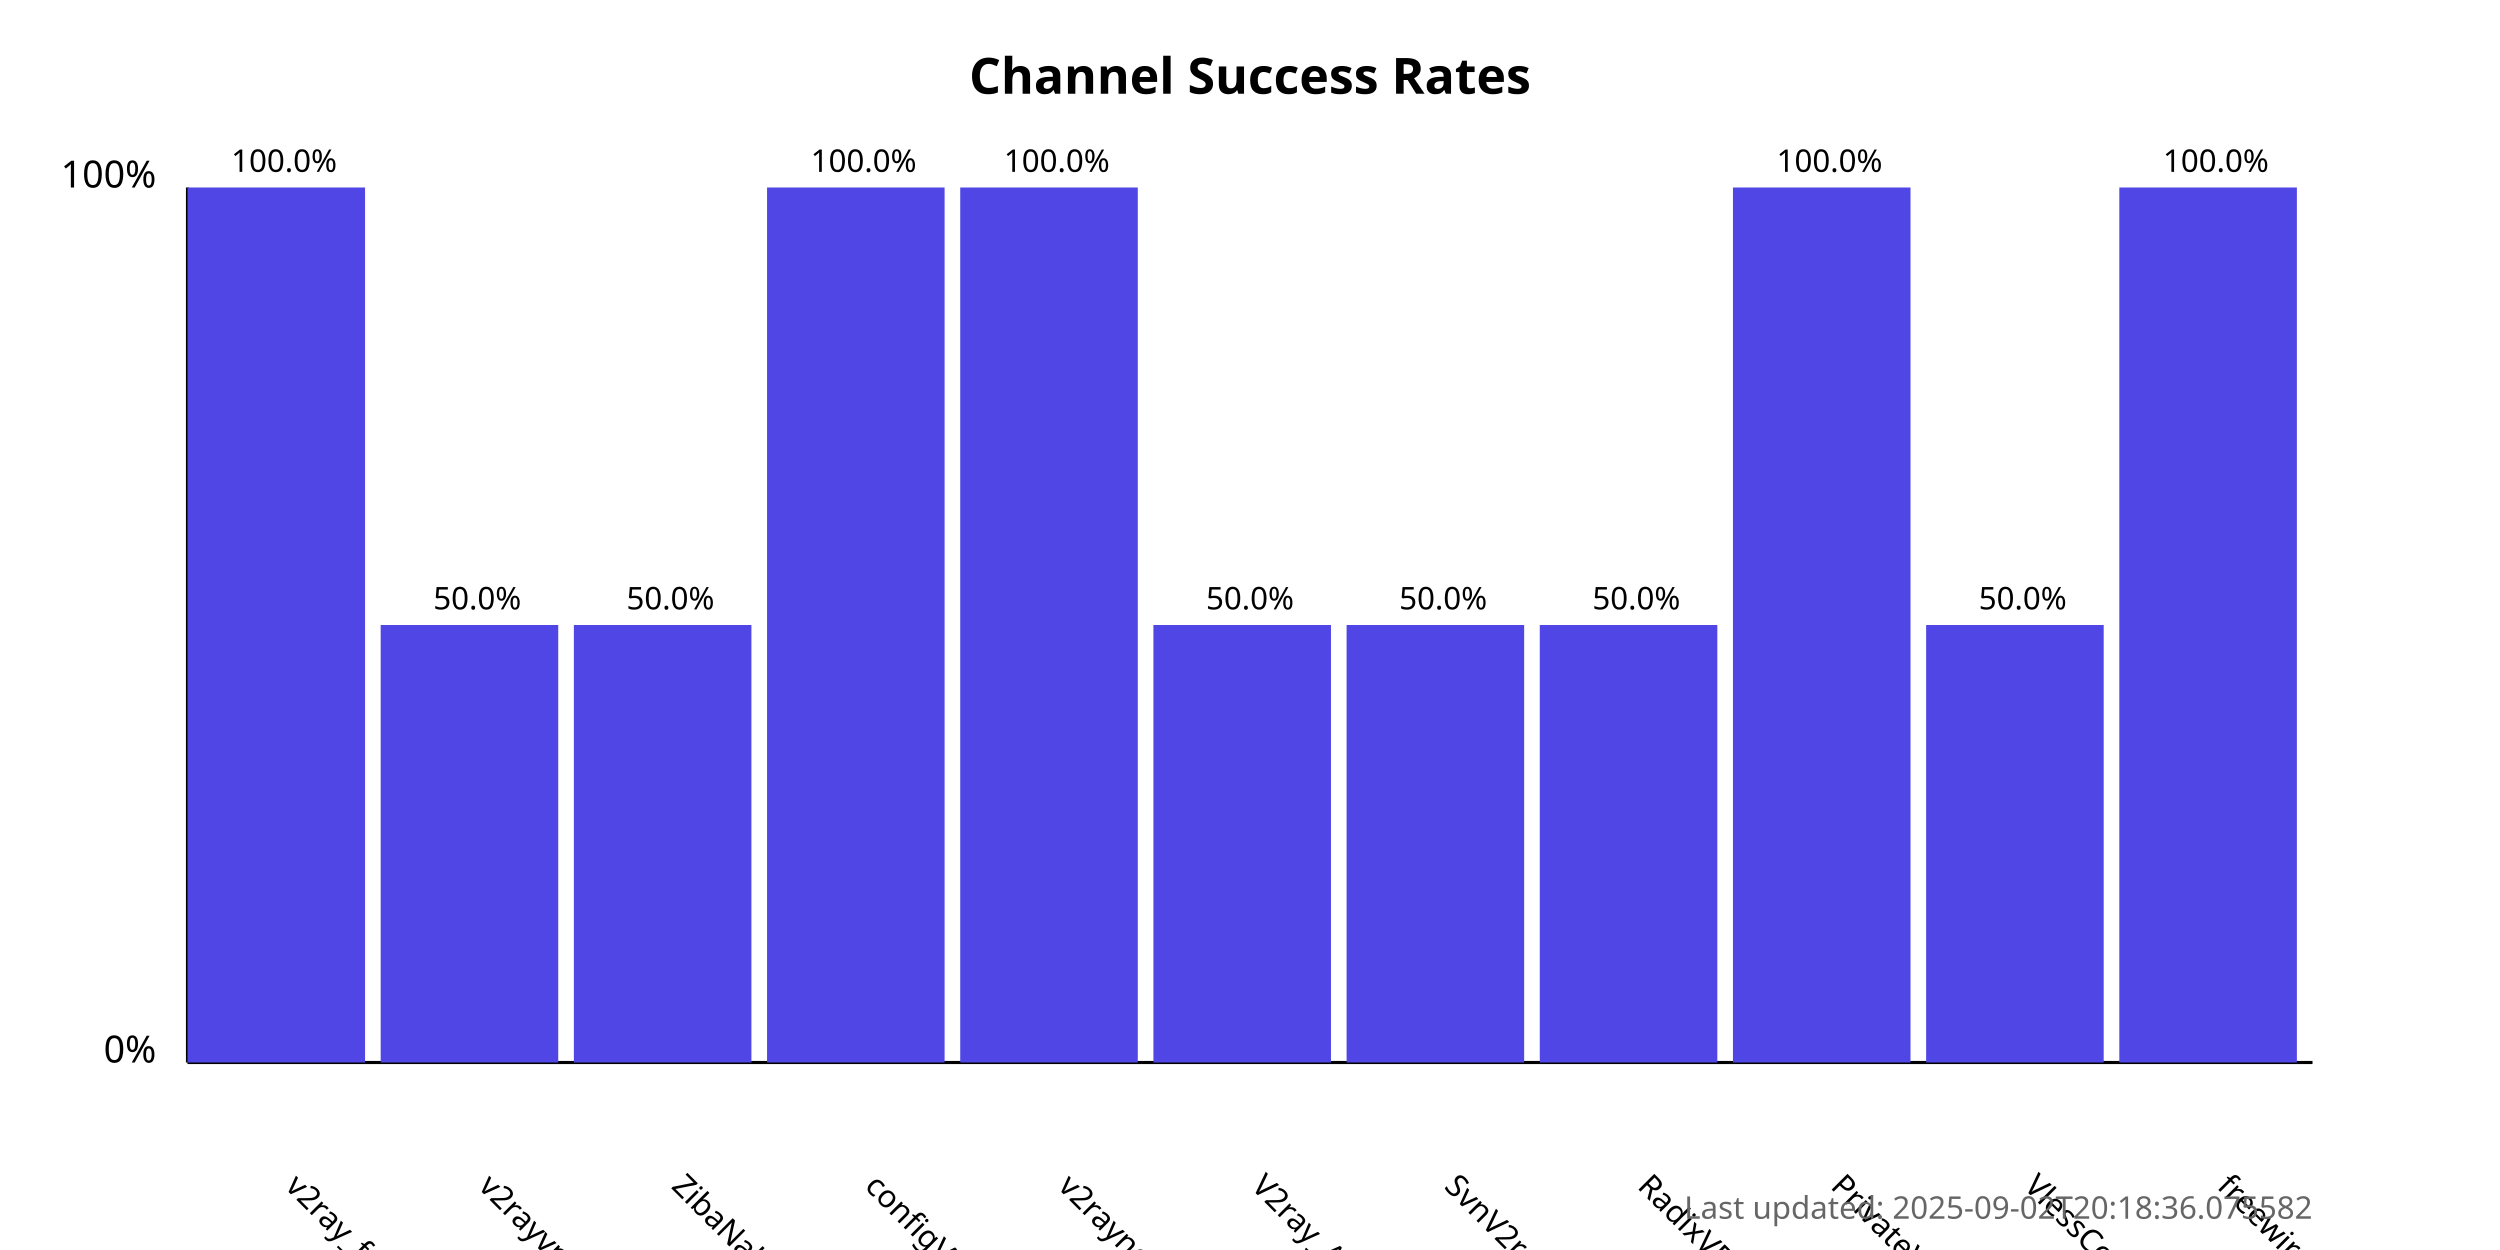
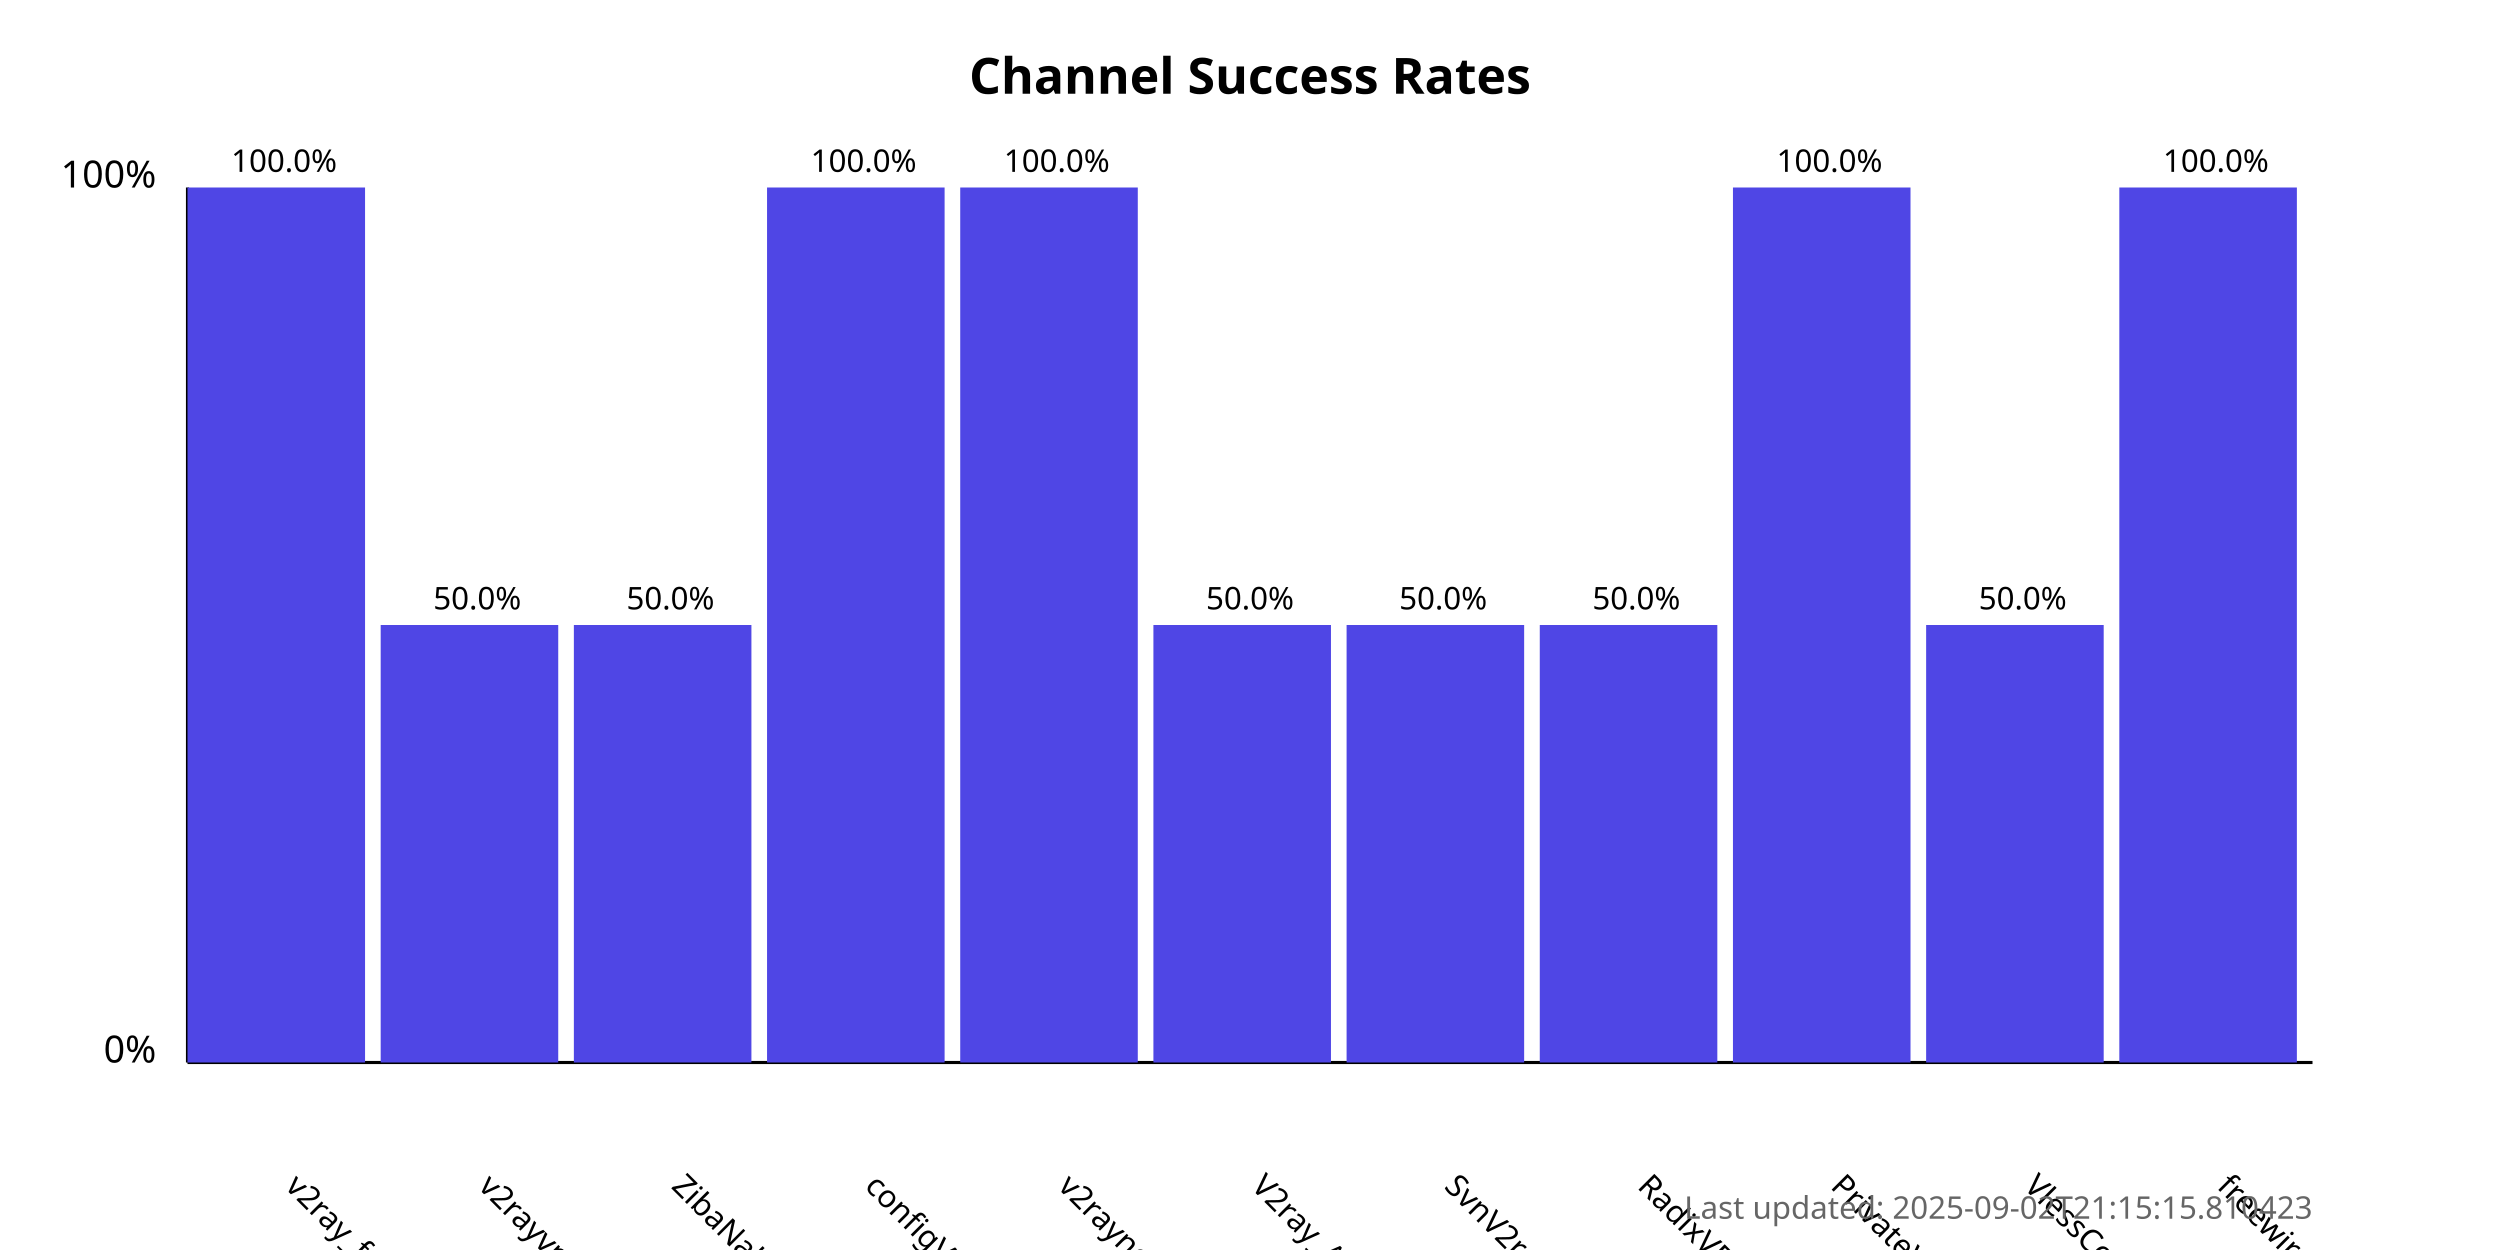
<svg xmlns="http://www.w3.org/2000/svg" width="800" height="400">
  <style>
            .chart-title { font: bold 16px sans-serif; }
            .axis-label { font: 12px sans-serif; }
            .tick-label { font: 10px sans-serif; }
            .bar { fill: #4f46e5; }
            .bar:hover { fill: #6366f1; }
            .timestamp { font: 10px sans-serif; fill: #666; }
        </style>
  <text x="400.0" y="30" text-anchor="middle" class="chart-title">
            Channel Success Rates
        </text>
  <line x1="60" y1="340" x2="60" y2="60" stroke="black" stroke-width="1" />
  <line x1="60" y1="340" x2="740" y2="340" stroke="black" stroke-width="1" />
  <text x="50" y="340" text-anchor="end" class="axis-label">0%</text>
  <text x="50" y="60" text-anchor="end" class="axis-label">100%</text>
  <g>
    <rect x="60" y="60.0" width="56.818" height="280.0" class="bar" />
    <text x="90.909" y="380" transform="rotate(45, 90.90909, 380)" text-anchor="start" class="tick-label">
                v2ray_free_conf
            </text>
    <text x="90.909" y="55.0" text-anchor="middle" class="tick-label">
                100.0%
            </text>
  </g>
  <g>
    <rect x="121.818" y="200.0" width="56.818" height="140.0" class="bar" />
    <text x="152.727" y="380" transform="rotate(45, 152.7273, 380)" text-anchor="start" class="tick-label">
                v2rayvpno
            </text>
    <text x="152.727" y="195.0" text-anchor="middle" class="tick-label">
                50.0%
            </text>
  </g>
  <g>
    <rect x="183.636" y="200.0" width="56.818" height="140.0" class="bar" />
    <text x="214.545" y="380" transform="rotate(45, 214.5455, 380)" text-anchor="start" class="tick-label">
                ZibaNabz
            </text>
    <text x="214.545" y="195.0" text-anchor="middle" class="tick-label">
                50.0%
            </text>
  </g>
  <g>
    <rect x="245.455" y="60.0" width="56.818" height="280.0" class="bar" />
    <text x="276.364" y="380" transform="rotate(45, 276.3636, 380)" text-anchor="start" class="tick-label">
                configV2rayForFree
            </text>
    <text x="276.364" y="55.0" text-anchor="middle" class="tick-label">
                100.0%
            </text>
  </g>
  <g>
    <rect x="307.273" y="60.0" width="56.818" height="280.0" class="bar" />
    <text x="338.182" y="380" transform="rotate(45, 338.1818, 380)" text-anchor="start" class="tick-label">
                v2rayngvpn
            </text>
    <text x="338.182" y="55.0" text-anchor="middle" class="tick-label">
                100.0%
            </text>
  </g>
  <g>
    <rect x="369.091" y="200.0" width="56.818" height="140.0" class="bar" />
    <text x="400.0" y="380" transform="rotate(45, 400.0, 380)" text-anchor="start" class="tick-label">
                V2ray_Alpha
            </text>
    <text x="400.0" y="195.0" text-anchor="middle" class="tick-label">
                50.0%
            </text>
  </g>
  <g>
    <rect x="430.909" y="200.0" width="56.818" height="140.0" class="bar" />
    <text x="461.818" y="380" transform="rotate(45, 461.8182, 380)" text-anchor="start" class="tick-label">
                SvnV2ray
            </text>
    <text x="461.818" y="195.0" text-anchor="middle" class="tick-label">
                50.0%
            </text>
  </g>
  <g>
    <rect x="492.727" y="200.0" width="56.818" height="140.0" class="bar" />
    <text x="523.636" y="380" transform="rotate(45, 523.6364, 380)" text-anchor="start" class="tick-label">
                RadixVPN
            </text>
    <text x="523.636" y="195.0" text-anchor="middle" class="tick-label">
                50.0%
            </text>
  </g>
  <g>
    <rect x="554.545" y="60.0" width="56.818" height="280.0" class="bar" />
    <text x="585.455" y="380" transform="rotate(45, 585.4545, 380)" text-anchor="start" class="tick-label">
                PrivateVPNs
            </text>
    <text x="585.455" y="55.0" text-anchor="middle" class="tick-label">
                100.0%
            </text>
  </g>
  <g>
    <rect x="616.364" y="200.0" width="56.818" height="140.0" class="bar" />
    <text x="647.273" y="380" transform="rotate(45, 647.2727, 380)" text-anchor="start" class="tick-label">
                VlessConfig
            </text>
    <text x="647.273" y="195.0" text-anchor="middle" class="tick-label">
                50.0%
            </text>
  </g>
  <g>
    <rect x="678.182" y="60.0" width="56.818" height="280.0" class="bar" />
    <text x="709.091" y="380" transform="rotate(45, 709.0909, 380)" text-anchor="start" class="tick-label">
                freewireguard
            </text>
    <text x="709.091" y="55.0" text-anchor="middle" class="tick-label">
                100.0%
            </text>
  </g>
  <text x="740" y="390" text-anchor="end" class="timestamp">
-             Last updated: 2025-09-02T20:18:36.075582
+             Last updated: 2025-09-02T21:15:15.810423
        </text>
</svg>
